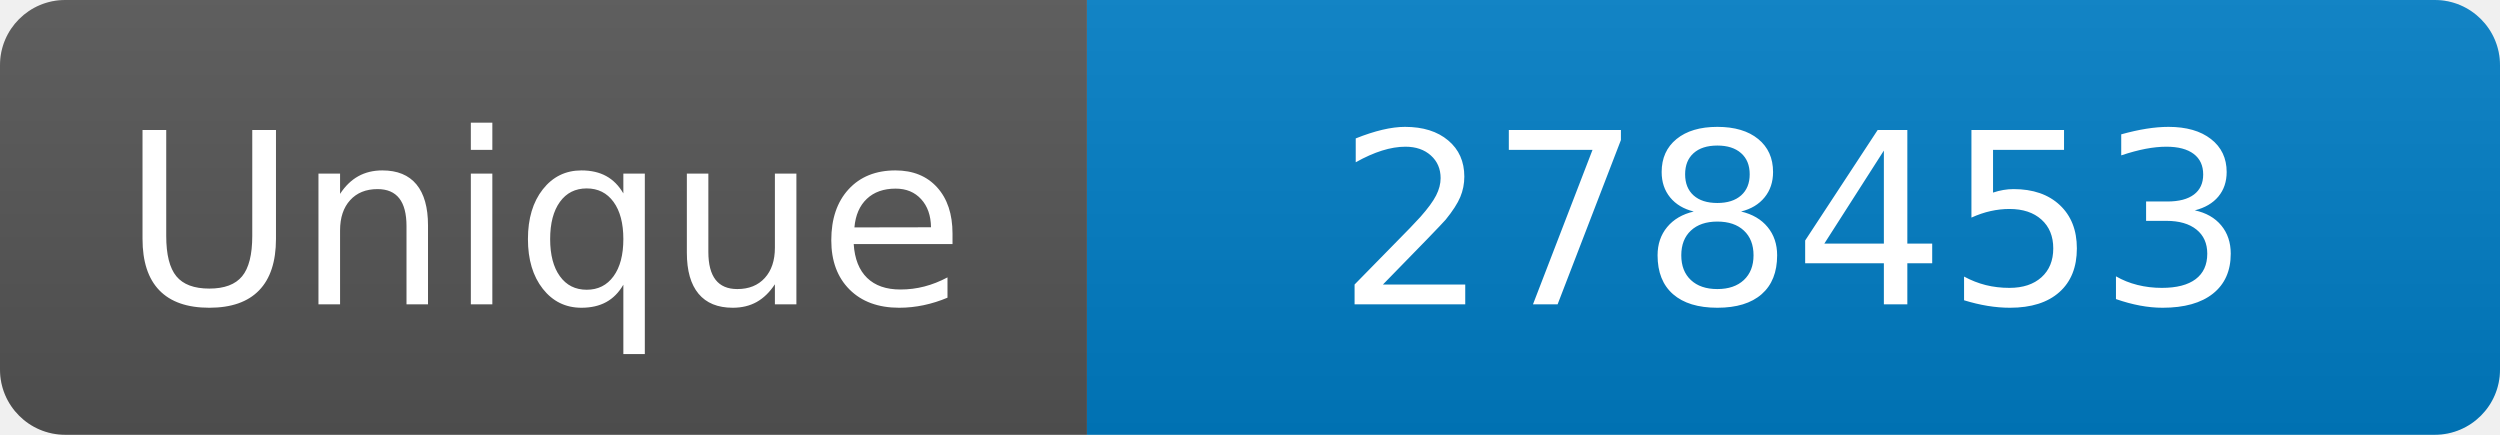
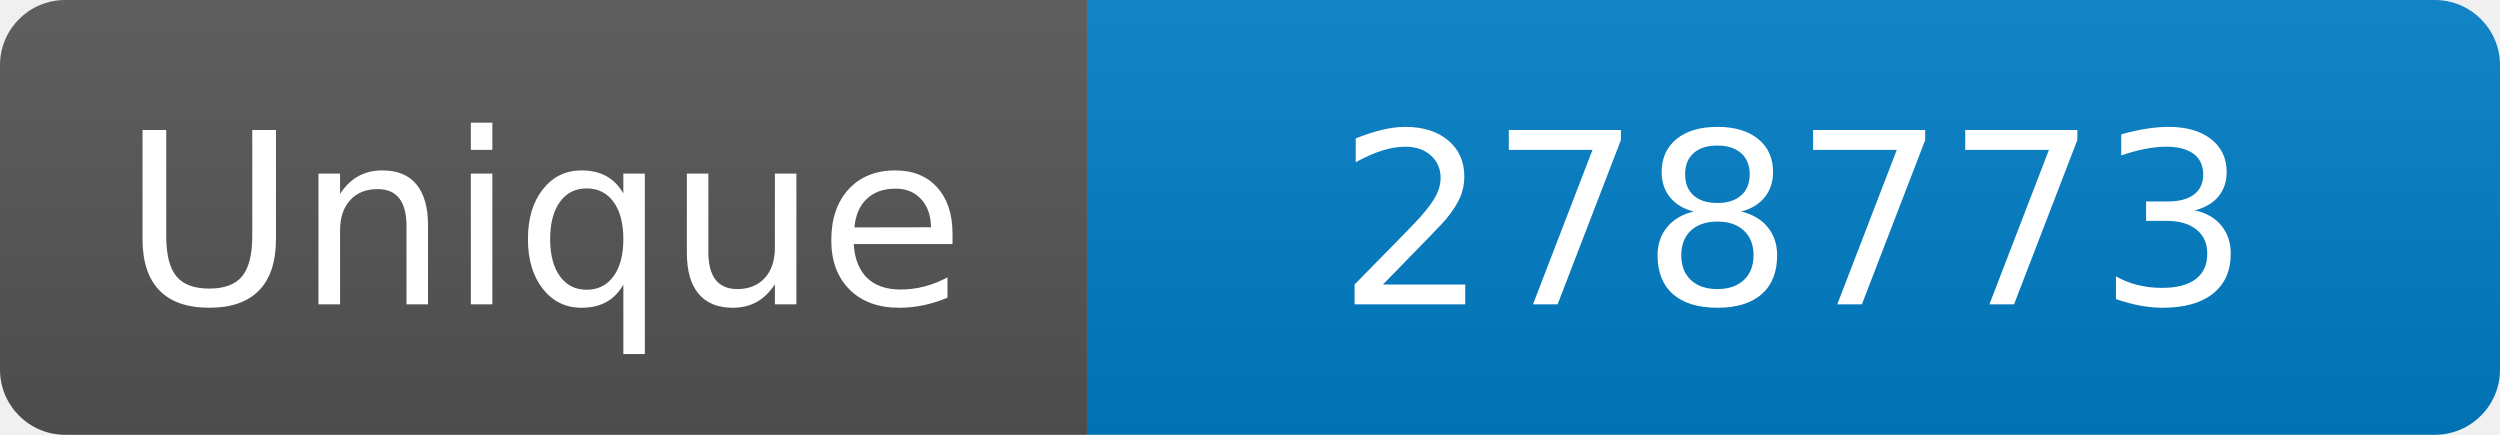
<svg xmlns="http://www.w3.org/2000/svg" width="115" height="20" role="img" aria-label="Maintained?: yes">
  <linearGradient id="s" x2="0" y2="100%">
    <stop offset="0" stop-color="#bbb" stop-opacity=".1" />
    <stop offset="1" stop-opacity=".1" />
  </linearGradient>
  <clipPath id="r">
    <rect width="115" height="20" rx="3" fill="#fff" />
  </clipPath>
  <g clip-path="url(#r)">
    <rect width="50" height="20" fill="#555" />
    <rect x="50" width="160" height="20" fill="#007ec6" />
    <rect width="115" height="20" fill="url(#s)" />
  </g>
  <g fill="#fff" text-anchor="middle" font-family="Verdana,Geneva,DejaVu Sans,sans-serif" font-size="110">
    <text x="250" y="140" transform="scale(.1)" fill="#fff">Unique</text>
-     <text x="825" y="140" transform="scale(.1)" fill="#fff">278453</text>
+     <text x="825" y="140" transform="scale(.1)" fill="#fff">278773</text>
  </g>
</svg>
